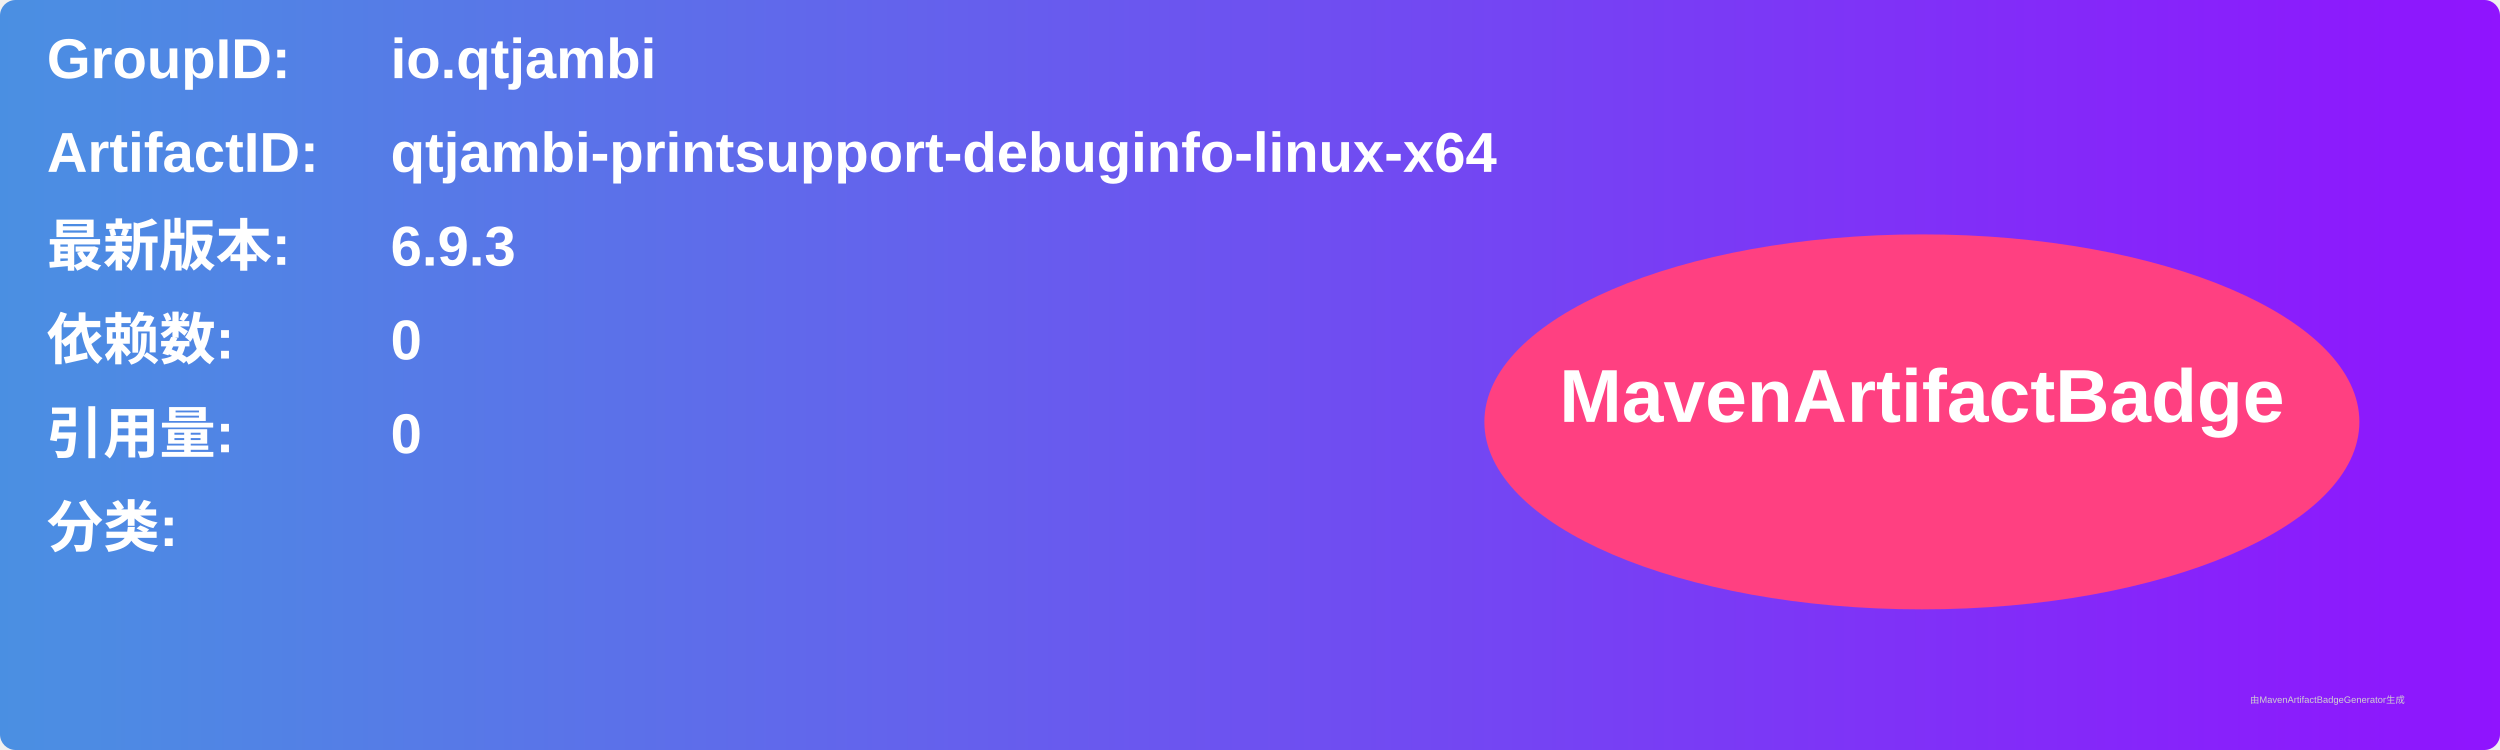
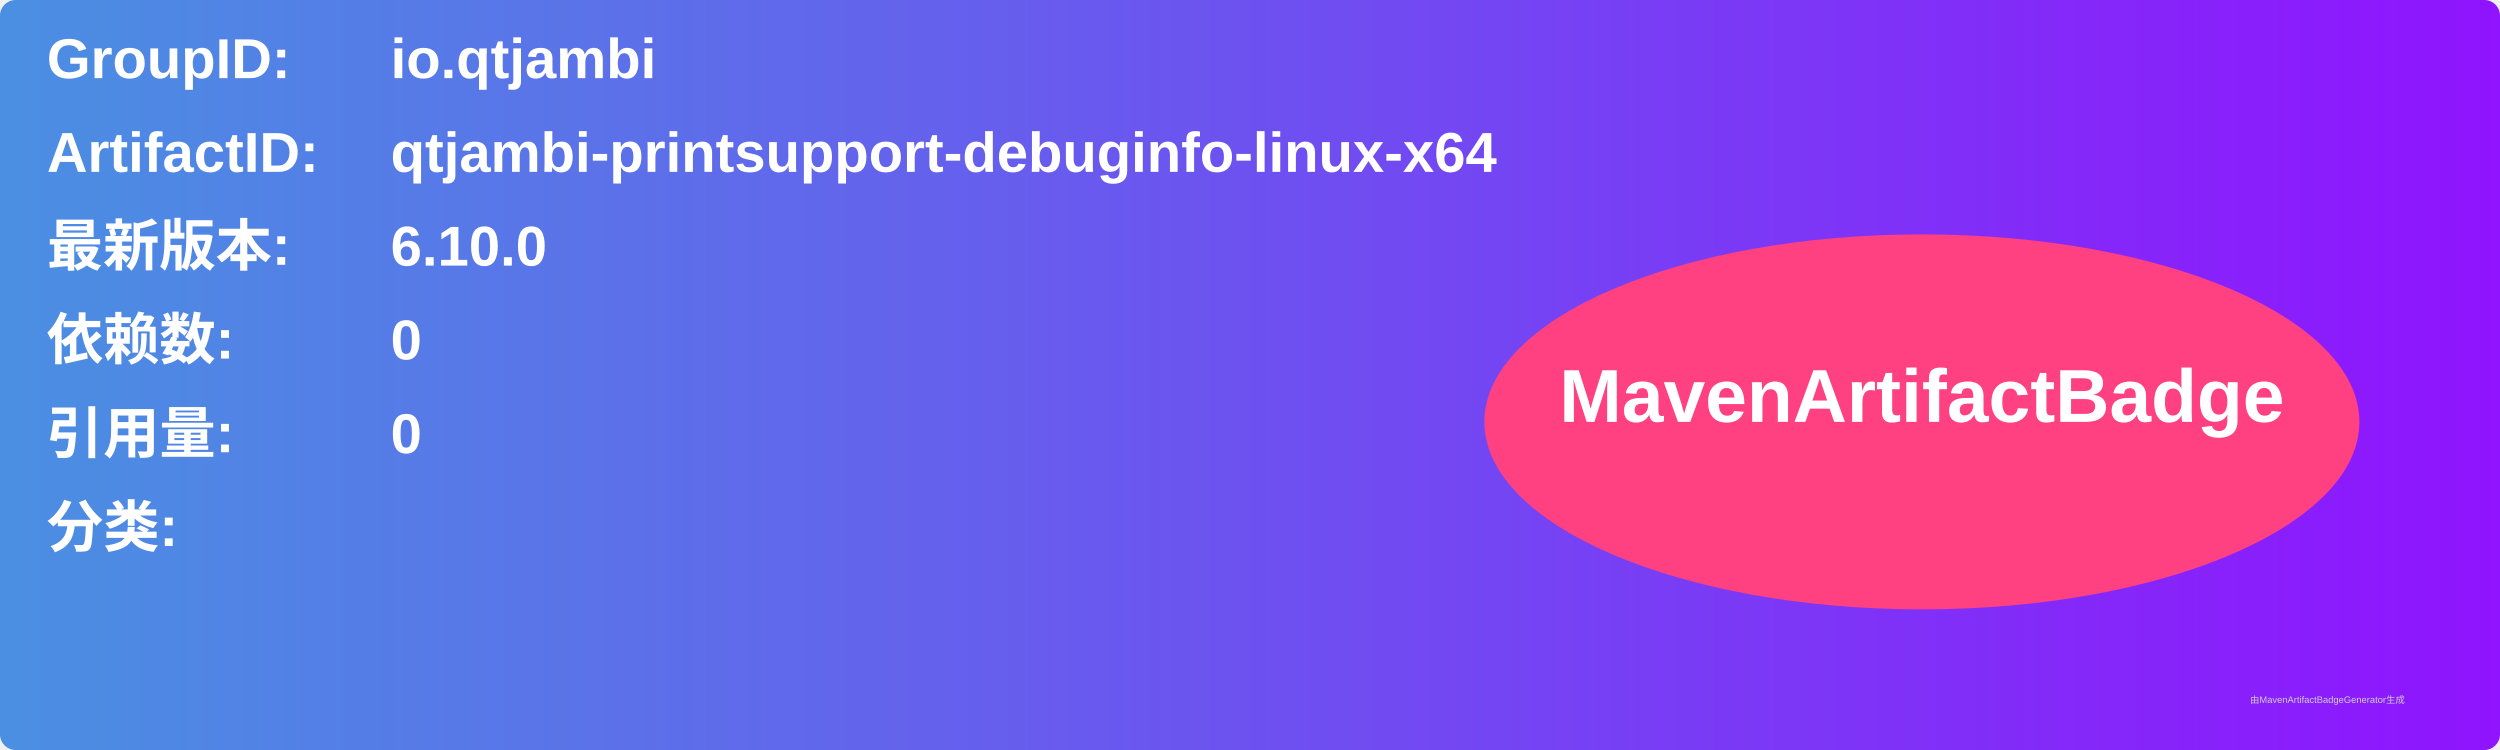
<svg xmlns="http://www.w3.org/2000/svg" width="800" height="240" viewBox="0 0 800 240">
  <linearGradient id="grad" x1="0%" y1="0%" x2="100%" y2="0%">
    <stop offset="0%" stop-color="#4a90e2" />
    <stop offset="100%" stop-color="#9013fe" />
  </linearGradient>
  <rect width="100%" height="100%" rx="5" ry="5" fill="url(#grad)" />
  <g transform="translate(15, 15)">
    <text x="0" y="10" font-family="Arial" font-size="18" fill="white" font-weight="bold" width="260">GroupID:</text>
    <text x="110" y="10" font-family="Arial" font-size="18" fill="white" font-weight="bold" width="460">io.qtjambi</text>
    <text x="0" y="40" font-family="Arial" font-size="18" fill="white" font-weight="bold" width="260">ArtifactID:</text>
    <text x="110" y="40" font-family="Arial" font-size="18" fill="white" font-weight="bold" width="460">qtjambi-printsupport-debuginfo-linux-x64</text>
    <text x="0" y="70" font-family="Arial" font-size="18" fill="white" font-weight="bold">最新版本:</text>
    <text x="110" y="70" font-family="Arial" font-size="18" fill="white" font-weight="bold">
-       <tspan font-weight="bold">6.9.3</tspan>
+       <tspan font-weight="bold">6.10.0</tspan>
    </text>
    <text x="0" y="100" font-family="Arial" font-size="18" fill="white" font-weight="bold">依赖数: </text>
    <text x="110" y="100" font-family="Arial" font-size="18" fill="white">
      <tspan font-weight="bold">0</tspan>
    </text>
    <text x="0" y="130" font-family="Arial" font-size="18" fill="white" font-weight="bold">引用量: </text>
    <text x="110" y="130" font-family="Arial" font-size="18" fill="white">
      <tspan font-weight="bold">0</tspan>
    </text>
    <text x="0" y="160" font-family="Arial" font-size="18" fill="white" font-weight="bold">分类:</text>
    <text x="10" y="190" font-family="Arial" font-size="10" fill="white">
      <tspan font-weight="bold" />
    </text>
    <ellipse cx="600" cy="120" rx="140" ry="60" fill="#ff4081" />
    <text x="600" y="120" text-anchor="middle" font-family="Arial" font-size="24" fill="white" font-weight="bold">MavenArtifactBadge</text>
  </g>
  <text x="720" y="225" font-family="Arial" font-size="3" fill="#d0d0d0">由MavenArtifactBadgeGenerator生成</text>
</svg>
